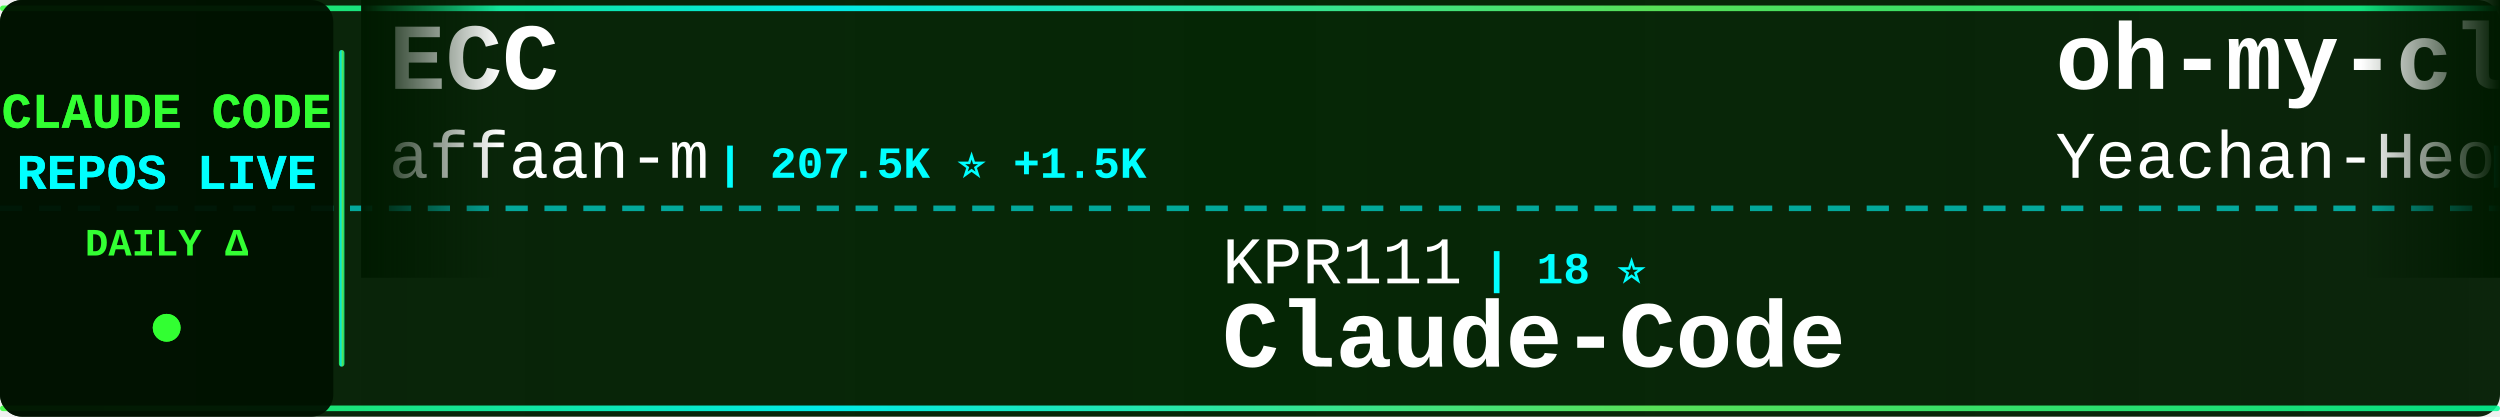
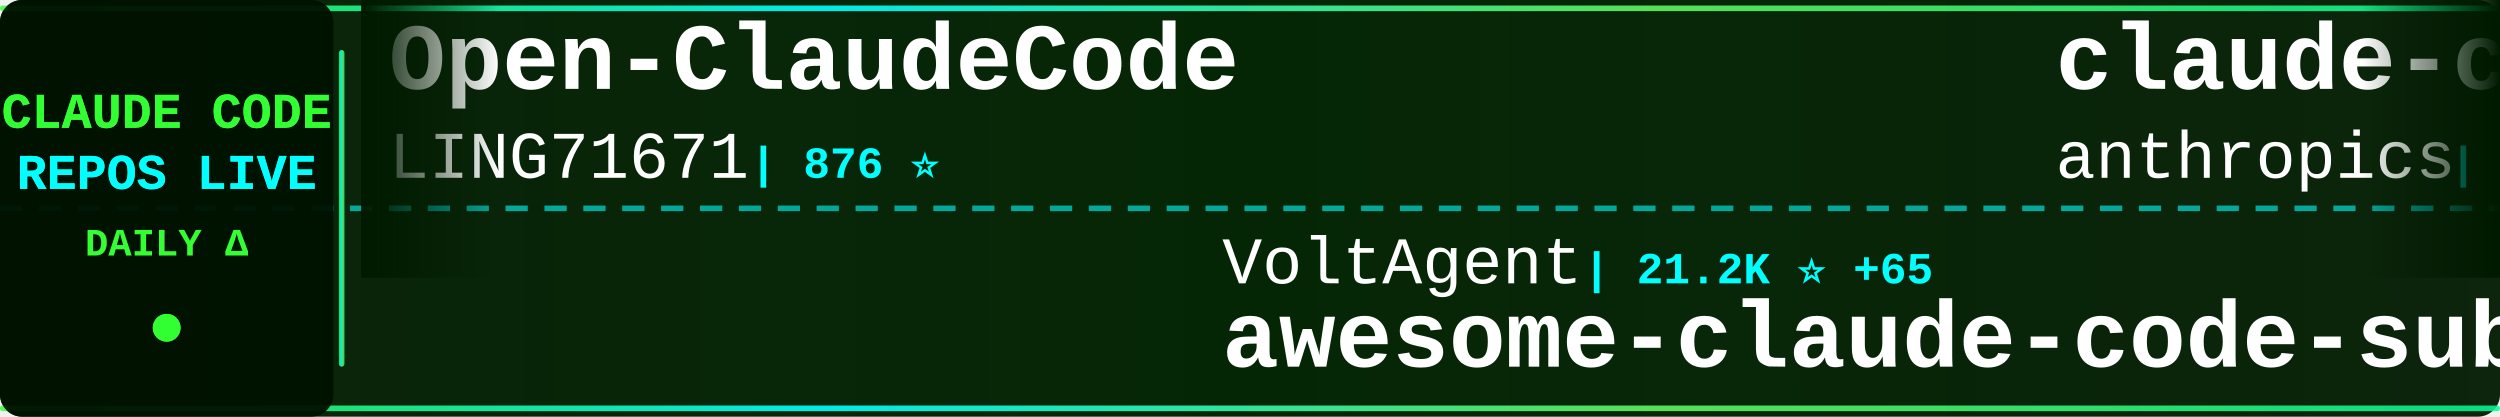
<svg xmlns="http://www.w3.org/2000/svg" width="900" height="150">
  <defs>
    <linearGradient id="tickerBg" x1="0%" y1="0%" x2="100%" y2="0%">
      <stop offset="0%" style="stop-color:#001a00;stop-opacity:0.95" />
      <stop offset="50%" style="stop-color:#002200;stop-opacity:0.98" />
      <stop offset="100%" style="stop-color:#001a00;stop-opacity:0.95" />
    </linearGradient>
    <linearGradient id="borderGrad" x1="0%" y1="0%" x2="100%" y2="0%">
      <stop offset="0%" style="stop-color:#33ff33;stop-opacity:0.85">
        <animate attributeName="stop-opacity" values="0.85;1;0.85" dur="2s" repeatCount="indefinite" />
      </stop>
      <stop offset="33%" style="stop-color:#00ffff;stop-opacity:0.9">
        <animate attributeName="stop-opacity" values="0.9;1;0.9" dur="2.2s" repeatCount="indefinite" />
      </stop>
      <stop offset="66%" style="stop-color:#66ff66;stop-opacity:0.85">
        <animate attributeName="stop-opacity" values="0.85;1;0.85" dur="1.8s" repeatCount="indefinite" />
      </stop>
      <stop offset="100%" style="stop-color:#00ff99;stop-opacity:0.85">
        <animate attributeName="stop-opacity" values="0.85;1;0.85" dur="2s" repeatCount="indefinite" />
      </stop>
    </linearGradient>
    <filter id="textGlow">
      <feGaussianBlur stdDeviation="0.1" result="coloredBlur" />
      <feMerge>
        <feMergeNode in="coloredBlur" />
        <feMergeNode in="SourceGraphic" />
      </feMerge>
    </filter>
    <filter id="metricGlow">
      <feGaussianBlur stdDeviation="0.2" result="coloredBlur" />
      <feMerge>
        <feMergeNode in="coloredBlur" />
        <feMergeNode in="SourceGraphic" />
      </feMerge>
    </filter>
    <linearGradient id="leftFade" x1="0%" y1="0%" x2="100%" y2="0%">
      <stop offset="0%" style="stop-color:#001a00;stop-opacity:1" />
      <stop offset="100%" style="stop-color:#001a00;stop-opacity:0" />
    </linearGradient>
    <linearGradient id="rightFade" x1="0%" y1="0%" x2="100%" y2="0%">
      <stop offset="0%" style="stop-color:#001a00;stop-opacity:0" />
      <stop offset="100%" style="stop-color:#001a00;stop-opacity:1" />
    </linearGradient>
  </defs>
  <rect width="900" height="150" fill="url(#tickerBg)" rx="8" />
  <rect x="0" y="2" width="900" height="2" fill="url(#borderGrad)" rx="1" />
  <rect x="0" y="146" width="900" height="2" fill="url(#borderGrad)" rx="1" />
  <line x1="0" y1="75" x2="900" y2="75" stroke="#00ffff" stroke-width="2" stroke-dasharray="8 6" opacity="0.6" />
  <rect x="0" y="0" width="120" height="150" fill="#001100" opacity="0.95" rx="8" />
  <text x="60" y="46" font-family="'Courier New', monospace" font-size="18" font-weight="bold" fill="#33ff33" text-anchor="middle" filter="url(#textGlow)">
    CLAUDE CODE
  </text>
  <text x="60" y="68" font-family="'Courier New', monospace" font-size="18" font-weight="bold" fill="#00ffff" text-anchor="middle" filter="url(#textGlow)">
    REPOS LIVE
  </text>
  <text x="60" y="92" font-family="'Courier New', monospace" font-size="14" font-weight="bold" fill="#33ff33" text-anchor="middle">
    DAILY Δ
  </text>
  <circle cx="60" cy="118" r="5" fill="#33ff33" filter="url(#metricGlow)">
    <animate attributeName="r" values="4;6;4" dur="1.5s" repeatCount="indefinite" />
    <animate attributeName="opacity" values="0.6;1;0.6" dur="1.5s" repeatCount="indefinite" />
  </circle>
  <rect x="122" y="18" width="2" height="114" fill="url(#borderGrad)" rx="1" />
  <clipPath id="tickerClip">
    <rect x="130" y="0" width="770" height="150" />
  </clipPath>
  <g clip-path="url(#tickerClip)">
    <g id="tickerItems">
      <animateTransform attributeName="transform" attributeType="XML" type="translate" from="0 0" to="-3000 0" dur="54s" repeatCount="indefinite" />
      <g transform="translate(0, 0)">
-         <text x="140" y="32" font-family="'Courier New', monospace" font-size="34" font-weight="bold" fill="#ffffff">ECC</text>
-         <text x="140" y="64" font-family="'Courier New', monospace" font-size="24" font-weight="normal" fill="#ffffff" opacity="1.0">affaan-m</text>
-         <text x="258" y="64" font-family="'Courier New', monospace" font-size="16" font-weight="bold" fill="#00ffff"> | 207.5K ⭐ +1.5K</text>
+         <text x="140" y="32" font-family="'Courier New', monospace" font-size="34" font-weight="bold" fill="#ffffff">Open-ClaudeCode</text>
+         <text x="140" y="64" font-family="'Courier New', monospace" font-size="24" font-weight="normal" fill="#ffffff" opacity="1.0">LING71671</text>
+         <text x="270" y="64" font-family="'Courier New', monospace" font-size="16" font-weight="bold" fill="#00ffff"> | 876 ⭐</text>
      </g>
      <g transform="translate(300, 0)">
-         <text x="140" y="102" font-family="'Courier New', monospace" font-size="24" font-weight="normal" fill="#ffffff" opacity="1.0">KPR111</text>
-         <text x="234" y="102" font-family="'Courier New', monospace" font-size="16" font-weight="bold" fill="#00ffff"> | 18 ⭐</text>
-         <text x="140" y="132" font-family="'Courier New', monospace" font-size="34" font-weight="bold" fill="#ffffff">Claude-Code</text>
+         <text x="140" y="102" font-family="'Courier New', monospace" font-size="24" font-weight="normal" fill="#ffffff" opacity="1.0">VoltAgent</text>
+         <text x="270" y="102" font-family="'Courier New', monospace" font-size="16" font-weight="bold" fill="#00ffff"> | 21.2K ⭐ +65</text>
+         <text x="140" y="132" font-family="'Courier New', monospace" font-size="34" font-weight="bold" fill="#ffffff">awesome-claude-code-suba...</text>
      </g>
      <g transform="translate(600, 0)">
-         <text x="140" y="32" font-family="'Courier New', monospace" font-size="34" font-weight="bold" fill="#ffffff">oh-my-claudecode</text>
-         <text x="140" y="64" font-family="'Courier New', monospace" font-size="24" font-weight="normal" fill="#ffffff" opacity="1.0">Yeachan-Heo</text>
-         <text x="294" y="64" font-family="'Courier New', monospace" font-size="16" font-weight="bold" fill="#00ffff"> | 35.8K ⭐ +86</text>
+         <text x="140" y="32" font-family="'Courier New', monospace" font-size="34" font-weight="bold" fill="#ffffff">claude-code-action</text>
+         <text x="140" y="64" font-family="'Courier New', monospace" font-size="24" font-weight="normal" fill="#ffffff" opacity="1.0">anthropics</text>
+         <text x="282" y="64" font-family="'Courier New', monospace" font-size="16" font-weight="bold" fill="#00ffff"> | 7.9K ⭐ +15</text>
      </g>
      <g transform="translate(900, 0)">
-         <text x="140" y="102" font-family="'Courier New', monospace" font-size="24" font-weight="normal" fill="#ffffff" opacity="1.0">huangjia2019</text>
-         <text x="306" y="102" font-family="'Courier New', monospace" font-size="16" font-weight="bold" fill="#00ffff"> | 776 ⭐ +6</text>
-         <text x="140" y="132" font-family="'Courier New', monospace" font-size="34" font-weight="bold" fill="#ffffff">claude-code-engineering</text>
+         <text x="140" y="102" font-family="'Courier New', monospace" font-size="24" font-weight="normal" fill="#ffffff" opacity="1.0">kodu-ai</text>
+         <text x="246" y="102" font-family="'Courier New', monospace" font-size="16" font-weight="bold" fill="#00ffff"> | 5.3K ⭐</text>
+         <text x="140" y="132" font-family="'Courier New', monospace" font-size="34" font-weight="bold" fill="#ffffff">claude-coder</text>
      </g>
      <g transform="translate(1200, 0)">
-         <text x="140" y="32" font-family="'Courier New', monospace" font-size="34" font-weight="bold" fill="#ffffff">claude-code-rust</text>
-         <text x="140" y="64" font-family="'Courier New', monospace" font-size="24" font-weight="normal" fill="#ffffff" opacity="1.0">lorryjovens-hub</text>
-         <text x="342" y="64" font-family="'Courier New', monospace" font-size="16" font-weight="bold" fill="#00ffff"> | 1.6K ⭐ +2</text>
+         <text x="140" y="32" font-family="'Courier New', monospace" font-size="34" font-weight="bold" fill="#ffffff">claude-code-sub-agents</text>
+         <text x="140" y="64" font-family="'Courier New', monospace" font-size="24" font-weight="normal" fill="#ffffff" opacity="1.0">lst97</text>
+         <text x="222" y="64" font-family="'Courier New', monospace" font-size="16" font-weight="bold" fill="#00ffff"> | 1.6K ⭐ +2</text>
      </g>
      <g transform="translate(1500, 0)">
-         <text x="140" y="102" font-family="'Courier New', monospace" font-size="24" font-weight="normal" fill="#ffffff" opacity="1.0">lst97</text>
-         <text x="222" y="102" font-family="'Courier New', monospace" font-size="16" font-weight="bold" fill="#00ffff"> | 1.6K ⭐ +1</text>
-         <text x="140" y="132" font-family="'Courier New', monospace" font-size="34" font-weight="bold" fill="#ffffff">claude-code-sub-agents</text>
+         <text x="140" y="102" font-family="'Courier New', monospace" font-size="24" font-weight="normal" fill="#ffffff" opacity="1.0">Cranot</text>
+         <text x="234" y="102" font-family="'Courier New', monospace" font-size="16" font-weight="bold" fill="#00ffff"> | 2.8K ⭐ +1</text>
+         <text x="140" y="132" font-family="'Courier New', monospace" font-size="34" font-weight="bold" fill="#ffffff">claude-code-guide</text>
      </g>
      <g transform="translate(1800, 0)">
-         <text x="140" y="32" font-family="'Courier New', monospace" font-size="34" font-weight="bold" fill="#ffffff">claude-code-tudou</text>
-         <text x="140" y="64" font-family="'Courier New', monospace" font-size="24" font-weight="normal" fill="#ffffff" opacity="1.0">AICoderTudou</text>
-         <text x="306" y="64" font-family="'Courier New', monospace" font-size="16" font-weight="bold" fill="#00ffff"> | 500 ⭐</text>
+         <text x="140" y="32" font-family="'Courier New', monospace" font-size="34" font-weight="bold" fill="#ffffff">claude-code-engineering</text>
+         <text x="140" y="64" font-family="'Courier New', monospace" font-size="24" font-weight="normal" fill="#ffffff" opacity="1.0">huangjia2019</text>
+         <text x="306" y="64" font-family="'Courier New', monospace" font-size="16" font-weight="bold" fill="#00ffff"> | 776 ⭐ +5</text>
      </g>
      <g transform="translate(2100, 0)">
-         <text x="140" y="102" font-family="'Courier New', monospace" font-size="24" font-weight="normal" fill="#ffffff" opacity="1.0">pengchengneo</text>
-         <text x="306" y="102" font-family="'Courier New', monospace" font-size="16" font-weight="bold" fill="#00ffff"> | 1.5K ⭐ +5</text>
-         <text x="140" y="132" font-family="'Courier New', monospace" font-size="34" font-weight="bold" fill="#ffffff">Claude-Code</text>
+         <text x="140" y="102" font-family="'Courier New', monospace" font-size="24" font-weight="normal" fill="#ffffff" opacity="1.0">disler</text>
+         <text x="234" y="102" font-family="'Courier New', monospace" font-size="16" font-weight="bold" fill="#00ffff"> | 3.7K ⭐ +1</text>
+         <text x="140" y="132" font-family="'Courier New', monospace" font-size="34" font-weight="bold" fill="#ffffff">claude-code-hooks-master...</text>
      </g>
      <g transform="translate(2400, 0)">
-         <text x="140" y="32" font-family="'Courier New', monospace" font-size="34" font-weight="bold" fill="#ffffff">claude-code-showcase</text>
-         <text x="140" y="64" font-family="'Courier New', monospace" font-size="24" font-weight="normal" fill="#ffffff" opacity="1.0">ChrisWiles</text>
-         <text x="282" y="64" font-family="'Courier New', monospace" font-size="16" font-weight="bold" fill="#00ffff"> | 5.9K ⭐</text>
+         <text x="140" y="32" font-family="'Courier New', monospace" font-size="34" font-weight="bold" fill="#ffffff">claude-code-book</text>
+         <text x="140" y="64" font-family="'Courier New', monospace" font-size="24" font-weight="normal" fill="#ffffff" opacity="1.0">lintsinghua</text>
+         <text x="294" y="64" font-family="'Courier New', monospace" font-size="16" font-weight="bold" fill="#00ffff"> | 3.6K ⭐ +11</text>
      </g>
      <g transform="translate(2700, 0)">
-         <text x="140" y="102" font-family="'Courier New', monospace" font-size="24" font-weight="normal" fill="#ffffff" opacity="1.0">1rgs</text>
-         <text x="210" y="102" font-family="'Courier New', monospace" font-size="16" font-weight="bold" fill="#00ffff"> | 3.6K ⭐ +2</text>
-         <text x="140" y="132" font-family="'Courier New', monospace" font-size="34" font-weight="bold" fill="#ffffff">claude-code-proxy</text>
+         <text x="140" y="102" font-family="'Courier New', monospace" font-size="24" font-weight="normal" fill="#ffffff" opacity="1.0">zstmfhy</text>
+         <text x="246" y="102" font-family="'Courier New', monospace" font-size="16" font-weight="bold" fill="#00ffff"> | 190 ⭐</text>
+         <text x="140" y="132" font-family="'Courier New', monospace" font-size="34" font-weight="bold" fill="#ffffff">Claude-code</text>
      </g>
      <g transform="translate(3000, 0)">
-         <text x="140" y="32" font-family="'Courier New', monospace" font-size="34" font-weight="bold" fill="#ffffff">ECC</text>
-         <text x="140" y="64" font-family="'Courier New', monospace" font-size="24" font-weight="normal" fill="#ffffff" opacity="1.0">affaan-m</text>
-         <text x="258" y="64" font-family="'Courier New', monospace" font-size="16" font-weight="bold" fill="#00ffff"> | 207.5K ⭐ +1.5K</text>
+         <text x="140" y="32" font-family="'Courier New', monospace" font-size="34" font-weight="bold" fill="#ffffff">Open-ClaudeCode</text>
+         <text x="140" y="64" font-family="'Courier New', monospace" font-size="24" font-weight="normal" fill="#ffffff" opacity="1.0">LING71671</text>
+         <text x="270" y="64" font-family="'Courier New', monospace" font-size="16" font-weight="bold" fill="#00ffff"> | 876 ⭐</text>
      </g>
      <g transform="translate(3300, 0)">
-         <text x="140" y="102" font-family="'Courier New', monospace" font-size="24" font-weight="normal" fill="#ffffff" opacity="1.0">KPR111</text>
-         <text x="234" y="102" font-family="'Courier New', monospace" font-size="16" font-weight="bold" fill="#00ffff"> | 18 ⭐</text>
-         <text x="140" y="132" font-family="'Courier New', monospace" font-size="34" font-weight="bold" fill="#ffffff">Claude-Code</text>
+         <text x="140" y="102" font-family="'Courier New', monospace" font-size="24" font-weight="normal" fill="#ffffff" opacity="1.0">VoltAgent</text>
+         <text x="270" y="102" font-family="'Courier New', monospace" font-size="16" font-weight="bold" fill="#00ffff"> | 21.2K ⭐ +65</text>
+         <text x="140" y="132" font-family="'Courier New', monospace" font-size="34" font-weight="bold" fill="#ffffff">awesome-claude-code-suba...</text>
      </g>
      <g transform="translate(3600, 0)">
-         <text x="140" y="32" font-family="'Courier New', monospace" font-size="34" font-weight="bold" fill="#ffffff">oh-my-claudecode</text>
-         <text x="140" y="64" font-family="'Courier New', monospace" font-size="24" font-weight="normal" fill="#ffffff" opacity="1.0">Yeachan-Heo</text>
-         <text x="294" y="64" font-family="'Courier New', monospace" font-size="16" font-weight="bold" fill="#00ffff"> | 35.8K ⭐ +86</text>
+         <text x="140" y="32" font-family="'Courier New', monospace" font-size="34" font-weight="bold" fill="#ffffff">claude-code-action</text>
+         <text x="140" y="64" font-family="'Courier New', monospace" font-size="24" font-weight="normal" fill="#ffffff" opacity="1.0">anthropics</text>
+         <text x="282" y="64" font-family="'Courier New', monospace" font-size="16" font-weight="bold" fill="#00ffff"> | 7.9K ⭐ +15</text>
      </g>
      <g transform="translate(3900, 0)">
-         <text x="140" y="102" font-family="'Courier New', monospace" font-size="24" font-weight="normal" fill="#ffffff" opacity="1.0">huangjia2019</text>
-         <text x="306" y="102" font-family="'Courier New', monospace" font-size="16" font-weight="bold" fill="#00ffff"> | 776 ⭐ +6</text>
-         <text x="140" y="132" font-family="'Courier New', monospace" font-size="34" font-weight="bold" fill="#ffffff">claude-code-engineering</text>
+         <text x="140" y="102" font-family="'Courier New', monospace" font-size="24" font-weight="normal" fill="#ffffff" opacity="1.0">kodu-ai</text>
+         <text x="246" y="102" font-family="'Courier New', monospace" font-size="16" font-weight="bold" fill="#00ffff"> | 5.3K ⭐</text>
+         <text x="140" y="132" font-family="'Courier New', monospace" font-size="34" font-weight="bold" fill="#ffffff">claude-coder</text>
      </g>
    </g>
  </g>
  <rect x="130" y="0" width="50" height="100" fill="url(#leftFade)" />
  <rect x="850" y="0" width="50" height="100" fill="url(#rightFade)" />
</svg>
